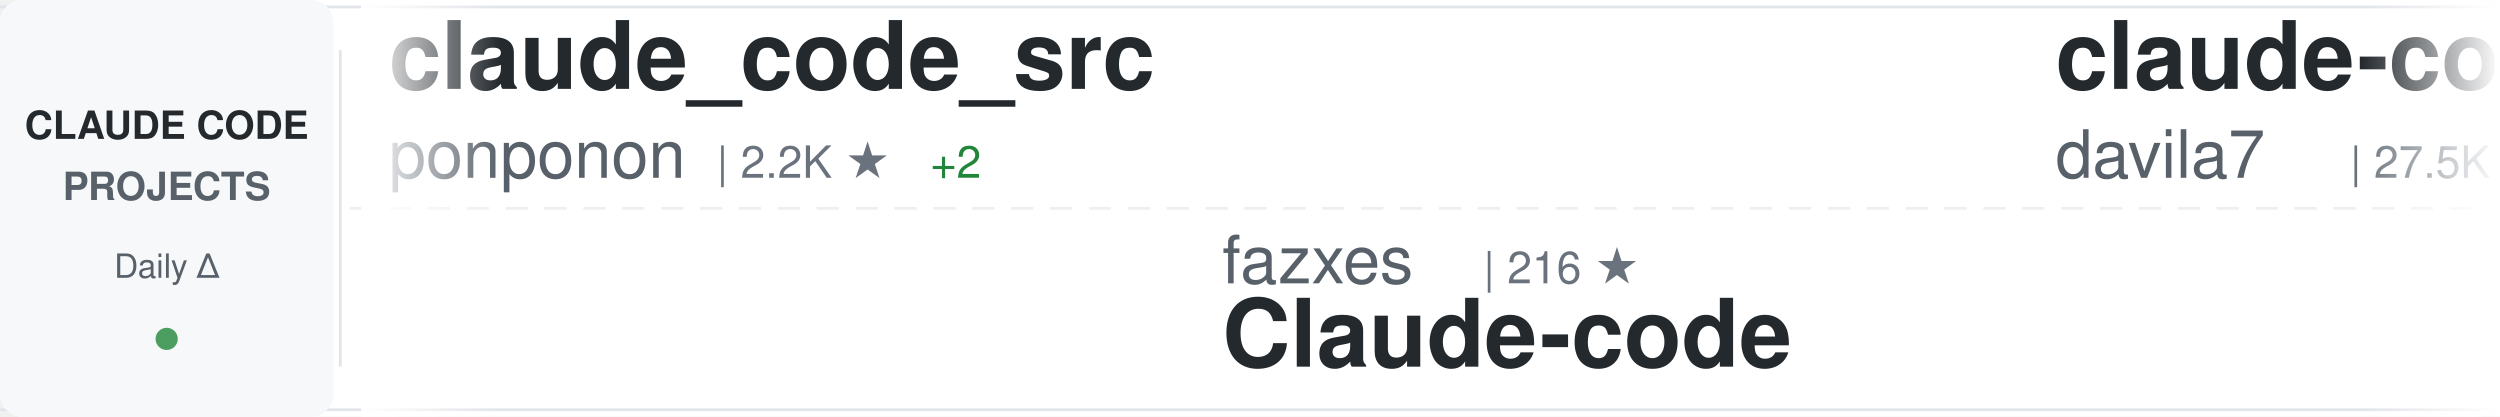
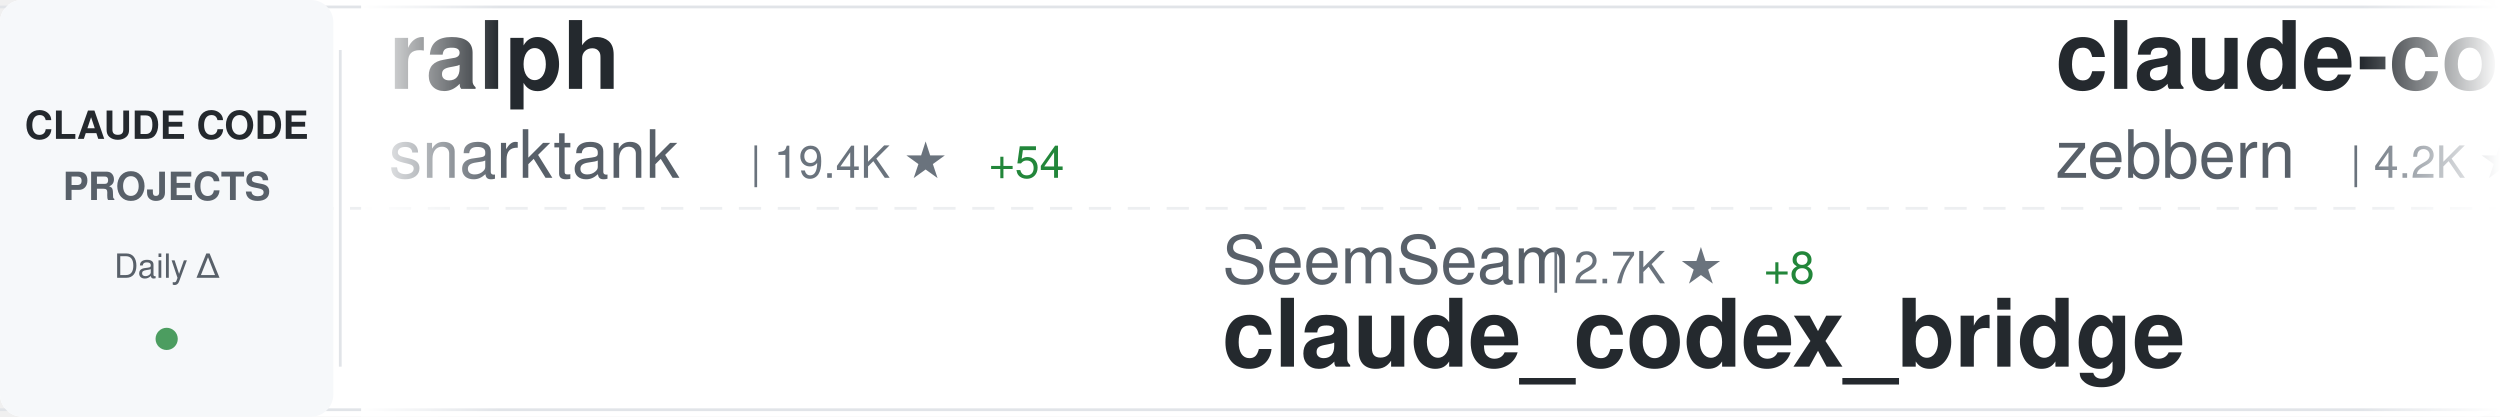
<svg xmlns="http://www.w3.org/2000/svg" width="900" height="150">
  <defs>
    <linearGradient id="awesomeLeftFade" x1="0%" y1="0%" x2="100%" y2="0%">
      <stop offset="0%" style="stop-color:#ffffff;stop-opacity:1" />
      <stop offset="100%" style="stop-color:#ffffff;stop-opacity:0" />
    </linearGradient>
    <linearGradient id="awesomeRightFade" x1="0%" y1="0%" x2="100%" y2="0%">
      <stop offset="0%" style="stop-color:#ffffff;stop-opacity:0" />
      <stop offset="100%" style="stop-color:#ffffff;stop-opacity:1" />
    </linearGradient>
  </defs>
  <rect width="900" height="150" fill="#ffffff" rx="8" />
  <rect x="0" y="2" width="900" height="1" fill="#e1e4e8" />
  <rect x="0" y="147" width="900" height="1" fill="#e1e4e8" />
  <line x1="0" y1="75" x2="900" y2="75" stroke="#e1e4e8" stroke-width="1" stroke-dasharray="8 6" opacity="0.6" />
  <rect x="0" y="0" width="120" height="150" fill="#f6f8fa" rx="8" />
  <text x="60" y="50" font-family="-apple-system, BlinkMacSystemFont, 'Segoe UI', Helvetica, Arial, sans-serif" font-size="14" font-weight="600" fill="#24292e" text-anchor="middle">CLAUDE CODE</text>
  <text x="60" y="72" font-family="-apple-system, BlinkMacSystemFont, 'Segoe UI', Helvetica, Arial, sans-serif" font-size="14" font-weight="600" fill="#586069" text-anchor="middle">PROJECTS</text>
  <text x="60" y="100" font-family="-apple-system, BlinkMacSystemFont, 'Segoe UI', Helvetica, Arial, sans-serif" font-size="12" font-weight="500" fill="#586069" text-anchor="middle">Daily Δ</text>
  <circle cx="60" cy="122" r="4" fill="#22863a" opacity="0.8" />
  <rect x="122" y="18" width="1" height="114" fill="#e1e4e8" />
  <clipPath id="awesomeTickerClip">
    <rect x="130" y="0" width="770" height="150" />
  </clipPath>
  <g clip-path="url(#awesomeTickerClip)">
    <g id="awesomeTickerItems">
      <animateTransform attributeName="transform" attributeType="XML" type="translate" from="0 0" to="-3000 0" dur="54s" repeatCount="indefinite" />
      <g transform="translate(0, 0)">
-         <text x="140" y="32" font-family="-apple-system, BlinkMacSystemFont, 'Segoe UI', Helvetica, Arial, sans-serif" font-size="34" font-weight="600" fill="#24292e">claude_code_src</text>
-         <text x="140" y="64" font-family="-apple-system, BlinkMacSystemFont, 'Segoe UI', Helvetica, Arial, sans-serif" font-size="24" font-weight="400" fill="#586069">ponponon</text>
-         <text x="258" y="64" font-family="-apple-system, BlinkMacSystemFont, 'Segoe UI', Helvetica, Arial, sans-serif" font-size="16" font-weight="500" fill="#6a737d">| 2.2K ★</text>
-         <text x="335" y="64" font-family="-apple-system, BlinkMacSystemFont, 'Segoe UI', Helvetica, Arial, sans-serif" font-size="16" font-weight="500" fill="#22863a"> +2</text>
+         <text x="140" y="32" font-family="-apple-system, BlinkMacSystemFont, 'Segoe UI', Helvetica, Arial, sans-serif" font-size="34" font-weight="600" fill="#24292e">ralph</text>
+         <text x="140" y="64" font-family="-apple-system, BlinkMacSystemFont, 'Segoe UI', Helvetica, Arial, sans-serif" font-size="24" font-weight="400" fill="#586069">snarktank</text>
+         <text x="270" y="64" font-family="-apple-system, BlinkMacSystemFont, 'Segoe UI', Helvetica, Arial, sans-serif" font-size="16" font-weight="500" fill="#6a737d">| 19.4K ★</text>
+         <text x="356" y="64" font-family="-apple-system, BlinkMacSystemFont, 'Segoe UI', Helvetica, Arial, sans-serif" font-size="16" font-weight="500" fill="#22863a"> +54</text>
      </g>
      <g transform="translate(300, 0)">
-         <text x="140" y="102" font-family="-apple-system, BlinkMacSystemFont, 'Segoe UI', Helvetica, Arial, sans-serif" font-size="24" font-weight="400" fill="#586069">fazxes</text>
-         <text x="234" y="102" font-family="-apple-system, BlinkMacSystemFont, 'Segoe UI', Helvetica, Arial, sans-serif" font-size="16" font-weight="500" fill="#6a737d">| 216 ★</text>
-         <text x="140" y="132" font-family="-apple-system, BlinkMacSystemFont, 'Segoe UI', Helvetica, Arial, sans-serif" font-size="34" font-weight="600" fill="#24292e">Claude-code</text>
+         <text x="140" y="102" font-family="-apple-system, BlinkMacSystemFont, 'Segoe UI', Helvetica, Arial, sans-serif" font-size="24" font-weight="400" fill="#586069">SeemSeam</text>
+         <text x="258" y="102" font-family="-apple-system, BlinkMacSystemFont, 'Segoe UI', Helvetica, Arial, sans-serif" font-size="16" font-weight="500" fill="#6a737d">| 2.7K ★</text>
+         <text x="335" y="102" font-family="-apple-system, BlinkMacSystemFont, 'Segoe UI', Helvetica, Arial, sans-serif" font-size="16" font-weight="500" fill="#22863a"> +8</text>
+         <text x="140" y="132" font-family="-apple-system, BlinkMacSystemFont, 'Segoe UI', Helvetica, Arial, sans-serif" font-size="34" font-weight="600" fill="#24292e">claude_codex_bridge</text>
      </g>
      <g transform="translate(600, 0)">
-         <text x="140" y="32" font-family="-apple-system, BlinkMacSystemFont, 'Segoe UI', Helvetica, Arial, sans-serif" font-size="34" font-weight="600" fill="#24292e">claude-code-templates</text>
-         <text x="140" y="64" font-family="-apple-system, BlinkMacSystemFont, 'Segoe UI', Helvetica, Arial, sans-serif" font-size="24" font-weight="400" fill="#586069">davila7</text>
-         <text x="246" y="64" font-family="-apple-system, BlinkMacSystemFont, 'Segoe UI', Helvetica, Arial, sans-serif" font-size="16" font-weight="500" fill="#6a737d">| 27.5K ★</text>
-         <text x="332" y="64" font-family="-apple-system, BlinkMacSystemFont, 'Segoe UI', Helvetica, Arial, sans-serif" font-size="16" font-weight="500" fill="#22863a"> +20</text>
+         <text x="140" y="32" font-family="-apple-system, BlinkMacSystemFont, 'Segoe UI', Helvetica, Arial, sans-serif" font-size="34" font-weight="600" fill="#24292e">claude-code-guide</text>
+         <text x="140" y="64" font-family="-apple-system, BlinkMacSystemFont, 'Segoe UI', Helvetica, Arial, sans-serif" font-size="24" font-weight="400" fill="#586069">zebbern</text>
+         <text x="246" y="64" font-family="-apple-system, BlinkMacSystemFont, 'Segoe UI', Helvetica, Arial, sans-serif" font-size="16" font-weight="500" fill="#6a737d">| 4.2K ★</text>
+         <text x="323" y="64" font-family="-apple-system, BlinkMacSystemFont, 'Segoe UI', Helvetica, Arial, sans-serif" font-size="16" font-weight="500" fill="#22863a"> +2</text>
      </g>
      <g transform="translate(900, 0)">
-         <text x="140" y="102" font-family="-apple-system, BlinkMacSystemFont, 'Segoe UI', Helvetica, Arial, sans-serif" font-size="24" font-weight="400" fill="#586069">Windy3f3f3f3f</text>
-         <text x="318" y="102" font-family="-apple-system, BlinkMacSystemFont, 'Segoe UI', Helvetica, Arial, sans-serif" font-size="16" font-weight="500" fill="#6a737d">| 2.4K ★</text>
-         <text x="395" y="102" font-family="-apple-system, BlinkMacSystemFont, 'Segoe UI', Helvetica, Arial, sans-serif" font-size="16" font-weight="500" fill="#22863a"> +8</text>
-         <text x="140" y="132" font-family="-apple-system, BlinkMacSystemFont, 'Segoe UI', Helvetica, Arial, sans-serif" font-size="34" font-weight="600" fill="#24292e">how-claude-code-works</text>
+         <text x="140" y="102" font-family="-apple-system, BlinkMacSystemFont, 'Segoe UI', Helvetica, Arial, sans-serif" font-size="24" font-weight="400" fill="#586069">lorryjovens-hub</text>
+         <text x="342" y="102" font-family="-apple-system, BlinkMacSystemFont, 'Segoe UI', Helvetica, Arial, sans-serif" font-size="16" font-weight="500" fill="#6a737d">| 1.6K ★</text>
+         <text x="419" y="102" font-family="-apple-system, BlinkMacSystemFont, 'Segoe UI', Helvetica, Arial, sans-serif" font-size="16" font-weight="500" fill="#22863a"> +3</text>
+         <text x="140" y="132" font-family="-apple-system, BlinkMacSystemFont, 'Segoe UI', Helvetica, Arial, sans-serif" font-size="34" font-weight="600" fill="#24292e">claude-code-rust</text>
      </g>
      <g transform="translate(1200, 0)">
-         <text x="140" y="32" font-family="-apple-system, BlinkMacSystemFont, 'Segoe UI', Helvetica, Arial, sans-serif" font-size="34" font-weight="600" fill="#24292e">claude-code-base-action</text>
-         <text x="140" y="64" font-family="-apple-system, BlinkMacSystemFont, 'Segoe UI', Helvetica, Arial, sans-serif" font-size="24" font-weight="400" fill="#586069">anthropics</text>
-         <text x="282" y="64" font-family="-apple-system, BlinkMacSystemFont, 'Segoe UI', Helvetica, Arial, sans-serif" font-size="16" font-weight="500" fill="#6a737d">| 846 ★</text>
-         <text x="350" y="64" font-family="-apple-system, BlinkMacSystemFont, 'Segoe UI', Helvetica, Arial, sans-serif" font-size="16" font-weight="500" fill="#22863a"> +1</text>
+         <text x="140" y="32" font-family="-apple-system, BlinkMacSystemFont, 'Segoe UI', Helvetica, Arial, sans-serif" font-size="34" font-weight="600" fill="#24292e">claude-code-best-practic...</text>
+         <text x="140" y="64" font-family="-apple-system, BlinkMacSystemFont, 'Segoe UI', Helvetica, Arial, sans-serif" font-size="24" font-weight="400" fill="#586069">shanraisshan</text>
+         <text x="306" y="64" font-family="-apple-system, BlinkMacSystemFont, 'Segoe UI', Helvetica, Arial, sans-serif" font-size="16" font-weight="500" fill="#6a737d">| 54.6K ★</text>
+         <text x="392" y="64" font-family="-apple-system, BlinkMacSystemFont, 'Segoe UI', Helvetica, Arial, sans-serif" font-size="16" font-weight="500" fill="#22863a"> +129</text>
      </g>
      <g transform="translate(1500, 0)">
-         <text x="140" y="102" font-family="-apple-system, BlinkMacSystemFont, 'Segoe UI', Helvetica, Arial, sans-serif" font-size="24" font-weight="400" fill="#586069">shareAI-lab</text>
-         <text x="294" y="102" font-family="-apple-system, BlinkMacSystemFont, 'Segoe UI', Helvetica, Arial, sans-serif" font-size="16" font-weight="500" fill="#6a737d">| 62.2K ★</text>
-         <text x="380" y="102" font-family="-apple-system, BlinkMacSystemFont, 'Segoe UI', Helvetica, Arial, sans-serif" font-size="16" font-weight="500" fill="#22863a"> +159</text>
-         <text x="140" y="132" font-family="-apple-system, BlinkMacSystemFont, 'Segoe UI', Helvetica, Arial, sans-serif" font-size="34" font-weight="600" fill="#24292e">learn-claude-code</text>
+         <text x="140" y="102" font-family="-apple-system, BlinkMacSystemFont, 'Segoe UI', Helvetica, Arial, sans-serif" font-size="24" font-weight="400" fill="#586069">kodu-ai</text>
+         <text x="246" y="102" font-family="-apple-system, BlinkMacSystemFont, 'Segoe UI', Helvetica, Arial, sans-serif" font-size="16" font-weight="500" fill="#6a737d">| 5.3K ★</text>
+         <text x="140" y="132" font-family="-apple-system, BlinkMacSystemFont, 'Segoe UI', Helvetica, Arial, sans-serif" font-size="34" font-weight="600" fill="#24292e">claude-coder</text>
      </g>
      <g transform="translate(1800, 0)">
-         <text x="140" y="32" font-family="-apple-system, BlinkMacSystemFont, 'Segoe UI', Helvetica, Arial, sans-serif" font-size="34" font-weight="600" fill="#24292e">claude-code-source</text>
-         <text x="140" y="64" font-family="-apple-system, BlinkMacSystemFont, 'Segoe UI', Helvetica, Arial, sans-serif" font-size="24" font-weight="400" fill="#586069">AprilNEA</text>
-         <text x="258" y="64" font-family="-apple-system, BlinkMacSystemFont, 'Segoe UI', Helvetica, Arial, sans-serif" font-size="16" font-weight="500" fill="#6a737d">| 384 ★</text>
+         <text x="140" y="32" font-family="-apple-system, BlinkMacSystemFont, 'Segoe UI', Helvetica, Arial, sans-serif" font-size="34" font-weight="600" fill="#24292e">antigravity-awesome-skil...</text>
+         <text x="140" y="64" font-family="-apple-system, BlinkMacSystemFont, 'Segoe UI', Helvetica, Arial, sans-serif" font-size="24" font-weight="400" fill="#586069">sickn33</text>
+         <text x="246" y="64" font-family="-apple-system, BlinkMacSystemFont, 'Segoe UI', Helvetica, Arial, sans-serif" font-size="16" font-weight="500" fill="#6a737d">| 38.5K ★</text>
+         <text x="332" y="64" font-family="-apple-system, BlinkMacSystemFont, 'Segoe UI', Helvetica, Arial, sans-serif" font-size="16" font-weight="500" fill="#22863a"> +97</text>
      </g>
      <g transform="translate(2100, 0)">
-         <text x="140" y="102" font-family="-apple-system, BlinkMacSystemFont, 'Segoe UI', Helvetica, Arial, sans-serif" font-size="24" font-weight="400" fill="#586069">LING71671</text>
-         <text x="270" y="102" font-family="-apple-system, BlinkMacSystemFont, 'Segoe UI', Helvetica, Arial, sans-serif" font-size="16" font-weight="500" fill="#6a737d">| 855 ★</text>
-         <text x="338" y="102" font-family="-apple-system, BlinkMacSystemFont, 'Segoe UI', Helvetica, Arial, sans-serif" font-size="16" font-weight="500" fill="#22863a"> +4</text>
-         <text x="140" y="132" font-family="-apple-system, BlinkMacSystemFont, 'Segoe UI', Helvetica, Arial, sans-serif" font-size="34" font-weight="600" fill="#24292e">Open-ClaudeCode</text>
+         <text x="140" y="102" font-family="-apple-system, BlinkMacSystemFont, 'Segoe UI', Helvetica, Arial, sans-serif" font-size="24" font-weight="400" fill="#586069">nanocoai</text>
+         <text x="258" y="102" font-family="-apple-system, BlinkMacSystemFont, 'Segoe UI', Helvetica, Arial, sans-serif" font-size="16" font-weight="500" fill="#6a737d">| 29.3K ★</text>
+         <text x="344" y="102" font-family="-apple-system, BlinkMacSystemFont, 'Segoe UI', Helvetica, Arial, sans-serif" font-size="16" font-weight="500" fill="#22863a"> +45</text>
+         <text x="140" y="132" font-family="-apple-system, BlinkMacSystemFont, 'Segoe UI', Helvetica, Arial, sans-serif" font-size="34" font-weight="600" fill="#24292e">nanoclaw</text>
      </g>
      <g transform="translate(2400, 0)">
-         <text x="140" y="32" font-family="-apple-system, BlinkMacSystemFont, 'Segoe UI', Helvetica, Arial, sans-serif" font-size="34" font-weight="600" fill="#24292e">claude-code-sourcemap</text>
-         <text x="140" y="64" font-family="-apple-system, BlinkMacSystemFont, 'Segoe UI', Helvetica, Arial, sans-serif" font-size="24" font-weight="400" fill="#586069">Hyper66666</text>
-         <text x="282" y="64" font-family="-apple-system, BlinkMacSystemFont, 'Segoe UI', Helvetica, Arial, sans-serif" font-size="16" font-weight="500" fill="#6a737d">| 214 ★</text>
+         <text x="140" y="32" font-family="-apple-system, BlinkMacSystemFont, 'Segoe UI', Helvetica, Arial, sans-serif" font-size="34" font-weight="600" fill="#24292e">skills</text>
+         <text x="140" y="64" font-family="-apple-system, BlinkMacSystemFont, 'Segoe UI', Helvetica, Arial, sans-serif" font-size="24" font-weight="400" fill="#586069">anthropics</text>
+         <text x="282" y="64" font-family="-apple-system, BlinkMacSystemFont, 'Segoe UI', Helvetica, Arial, sans-serif" font-size="16" font-weight="500" fill="#6a737d">| 139.7K ★</text>
+         <text x="377" y="64" font-family="-apple-system, BlinkMacSystemFont, 'Segoe UI', Helvetica, Arial, sans-serif" font-size="16" font-weight="500" fill="#22863a"> +422</text>
      </g>
      <g transform="translate(2700, 0)">
-         <text x="140" y="102" font-family="-apple-system, BlinkMacSystemFont, 'Segoe UI', Helvetica, Arial, sans-serif" font-size="24" font-weight="400" fill="#586069">hangsman</text>
-         <text x="258" y="102" font-family="-apple-system, BlinkMacSystemFont, 'Segoe UI', Helvetica, Arial, sans-serif" font-size="16" font-weight="500" fill="#6a737d">| 780 ★</text>
-         <text x="140" y="132" font-family="-apple-system, BlinkMacSystemFont, 'Segoe UI', Helvetica, Arial, sans-serif" font-size="34" font-weight="600" fill="#24292e">claude-code-source</text>
+         <text x="140" y="102" font-family="-apple-system, BlinkMacSystemFont, 'Segoe UI', Helvetica, Arial, sans-serif" font-size="24" font-weight="400" fill="#586069">Donchitos</text>
+         <text x="270" y="102" font-family="-apple-system, BlinkMacSystemFont, 'Segoe UI', Helvetica, Arial, sans-serif" font-size="16" font-weight="500" fill="#6a737d">| 19.7K ★</text>
+         <text x="356" y="102" font-family="-apple-system, BlinkMacSystemFont, 'Segoe UI', Helvetica, Arial, sans-serif" font-size="16" font-weight="500" fill="#22863a"> +89</text>
+         <text x="140" y="132" font-family="-apple-system, BlinkMacSystemFont, 'Segoe UI', Helvetica, Arial, sans-serif" font-size="34" font-weight="600" fill="#24292e">Claude-Code-Game-Studios</text>
      </g>
      <g transform="translate(3000, 0)">
-         <text x="140" y="32" font-family="-apple-system, BlinkMacSystemFont, 'Segoe UI', Helvetica, Arial, sans-serif" font-size="34" font-weight="600" fill="#24292e">claude_code_src</text>
-         <text x="140" y="64" font-family="-apple-system, BlinkMacSystemFont, 'Segoe UI', Helvetica, Arial, sans-serif" font-size="24" font-weight="400" fill="#586069">ponponon</text>
-         <text x="258" y="64" font-family="-apple-system, BlinkMacSystemFont, 'Segoe UI', Helvetica, Arial, sans-serif" font-size="16" font-weight="500" fill="#6a737d">| 2.2K ★</text>
-         <text x="335" y="64" font-family="-apple-system, BlinkMacSystemFont, 'Segoe UI', Helvetica, Arial, sans-serif" font-size="16" font-weight="500" fill="#22863a"> +2</text>
+         <text x="140" y="32" font-family="-apple-system, BlinkMacSystemFont, 'Segoe UI', Helvetica, Arial, sans-serif" font-size="34" font-weight="600" fill="#24292e">ralph</text>
+         <text x="140" y="64" font-family="-apple-system, BlinkMacSystemFont, 'Segoe UI', Helvetica, Arial, sans-serif" font-size="24" font-weight="400" fill="#586069">snarktank</text>
+         <text x="270" y="64" font-family="-apple-system, BlinkMacSystemFont, 'Segoe UI', Helvetica, Arial, sans-serif" font-size="16" font-weight="500" fill="#6a737d">| 19.4K ★</text>
+         <text x="356" y="64" font-family="-apple-system, BlinkMacSystemFont, 'Segoe UI', Helvetica, Arial, sans-serif" font-size="16" font-weight="500" fill="#22863a"> +54</text>
      </g>
      <g transform="translate(3300, 0)">
-         <text x="140" y="102" font-family="-apple-system, BlinkMacSystemFont, 'Segoe UI', Helvetica, Arial, sans-serif" font-size="24" font-weight="400" fill="#586069">fazxes</text>
-         <text x="234" y="102" font-family="-apple-system, BlinkMacSystemFont, 'Segoe UI', Helvetica, Arial, sans-serif" font-size="16" font-weight="500" fill="#6a737d">| 216 ★</text>
-         <text x="140" y="132" font-family="-apple-system, BlinkMacSystemFont, 'Segoe UI', Helvetica, Arial, sans-serif" font-size="34" font-weight="600" fill="#24292e">Claude-code</text>
+         <text x="140" y="102" font-family="-apple-system, BlinkMacSystemFont, 'Segoe UI', Helvetica, Arial, sans-serif" font-size="24" font-weight="400" fill="#586069">SeemSeam</text>
+         <text x="258" y="102" font-family="-apple-system, BlinkMacSystemFont, 'Segoe UI', Helvetica, Arial, sans-serif" font-size="16" font-weight="500" fill="#6a737d">| 2.7K ★</text>
+         <text x="335" y="102" font-family="-apple-system, BlinkMacSystemFont, 'Segoe UI', Helvetica, Arial, sans-serif" font-size="16" font-weight="500" fill="#22863a"> +8</text>
+         <text x="140" y="132" font-family="-apple-system, BlinkMacSystemFont, 'Segoe UI', Helvetica, Arial, sans-serif" font-size="34" font-weight="600" fill="#24292e">claude_codex_bridge</text>
      </g>
      <g transform="translate(3600, 0)">
-         <text x="140" y="32" font-family="-apple-system, BlinkMacSystemFont, 'Segoe UI', Helvetica, Arial, sans-serif" font-size="34" font-weight="600" fill="#24292e">claude-code-templates</text>
-         <text x="140" y="64" font-family="-apple-system, BlinkMacSystemFont, 'Segoe UI', Helvetica, Arial, sans-serif" font-size="24" font-weight="400" fill="#586069">davila7</text>
-         <text x="246" y="64" font-family="-apple-system, BlinkMacSystemFont, 'Segoe UI', Helvetica, Arial, sans-serif" font-size="16" font-weight="500" fill="#6a737d">| 27.5K ★</text>
-         <text x="332" y="64" font-family="-apple-system, BlinkMacSystemFont, 'Segoe UI', Helvetica, Arial, sans-serif" font-size="16" font-weight="500" fill="#22863a"> +20</text>
+         <text x="140" y="32" font-family="-apple-system, BlinkMacSystemFont, 'Segoe UI', Helvetica, Arial, sans-serif" font-size="34" font-weight="600" fill="#24292e">claude-code-guide</text>
+         <text x="140" y="64" font-family="-apple-system, BlinkMacSystemFont, 'Segoe UI', Helvetica, Arial, sans-serif" font-size="24" font-weight="400" fill="#586069">zebbern</text>
+         <text x="246" y="64" font-family="-apple-system, BlinkMacSystemFont, 'Segoe UI', Helvetica, Arial, sans-serif" font-size="16" font-weight="500" fill="#6a737d">| 4.2K ★</text>
+         <text x="323" y="64" font-family="-apple-system, BlinkMacSystemFont, 'Segoe UI', Helvetica, Arial, sans-serif" font-size="16" font-weight="500" fill="#22863a"> +2</text>
      </g>
      <g transform="translate(3900, 0)">
-         <text x="140" y="102" font-family="-apple-system, BlinkMacSystemFont, 'Segoe UI', Helvetica, Arial, sans-serif" font-size="24" font-weight="400" fill="#586069">Windy3f3f3f3f</text>
-         <text x="318" y="102" font-family="-apple-system, BlinkMacSystemFont, 'Segoe UI', Helvetica, Arial, sans-serif" font-size="16" font-weight="500" fill="#6a737d">| 2.4K ★</text>
-         <text x="395" y="102" font-family="-apple-system, BlinkMacSystemFont, 'Segoe UI', Helvetica, Arial, sans-serif" font-size="16" font-weight="500" fill="#22863a"> +8</text>
-         <text x="140" y="132" font-family="-apple-system, BlinkMacSystemFont, 'Segoe UI', Helvetica, Arial, sans-serif" font-size="34" font-weight="600" fill="#24292e">how-claude-code-works</text>
+         <text x="140" y="102" font-family="-apple-system, BlinkMacSystemFont, 'Segoe UI', Helvetica, Arial, sans-serif" font-size="24" font-weight="400" fill="#586069">lorryjovens-hub</text>
+         <text x="342" y="102" font-family="-apple-system, BlinkMacSystemFont, 'Segoe UI', Helvetica, Arial, sans-serif" font-size="16" font-weight="500" fill="#6a737d">| 1.6K ★</text>
+         <text x="419" y="102" font-family="-apple-system, BlinkMacSystemFont, 'Segoe UI', Helvetica, Arial, sans-serif" font-size="16" font-weight="500" fill="#22863a"> +3</text>
+         <text x="140" y="132" font-family="-apple-system, BlinkMacSystemFont, 'Segoe UI', Helvetica, Arial, sans-serif" font-size="34" font-weight="600" fill="#24292e">claude-code-rust</text>
      </g>
    </g>
  </g>
  <rect x="130" y="0" width="50" height="150" fill="url(#awesomeLeftFade)" />
  <rect x="850" y="0" width="50" height="150" fill="url(#awesomeRightFade)" />
</svg>
